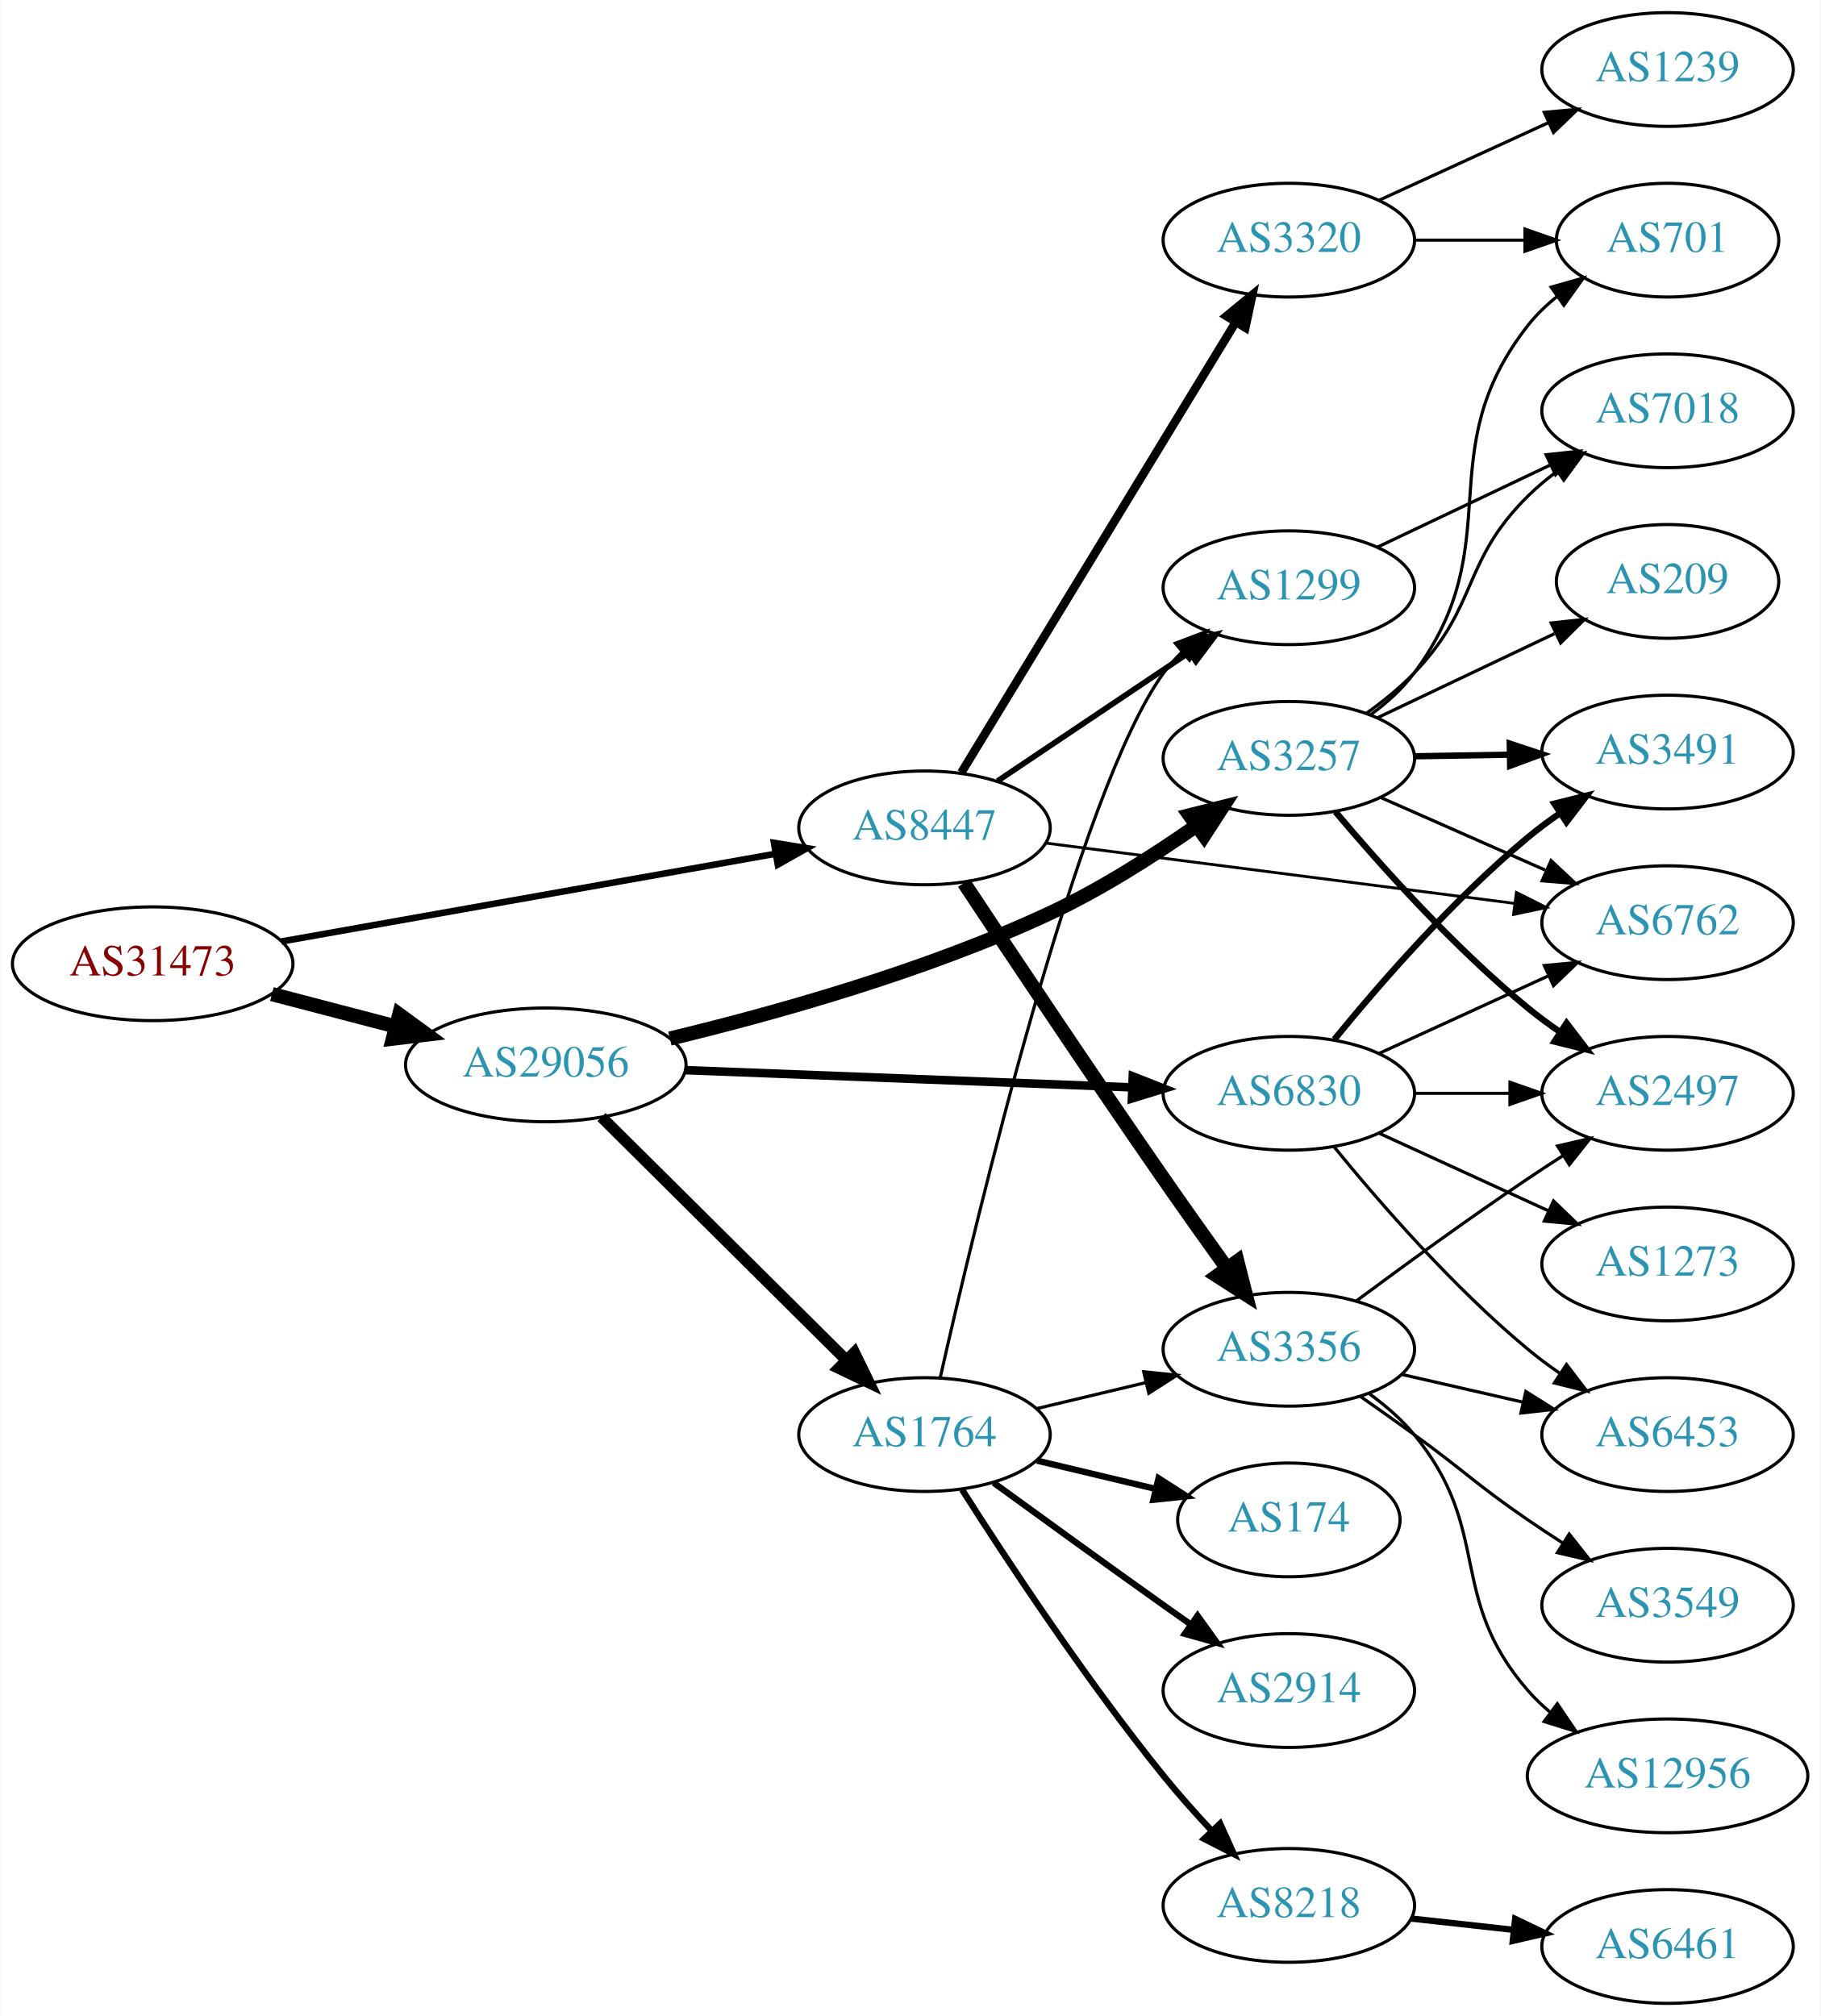
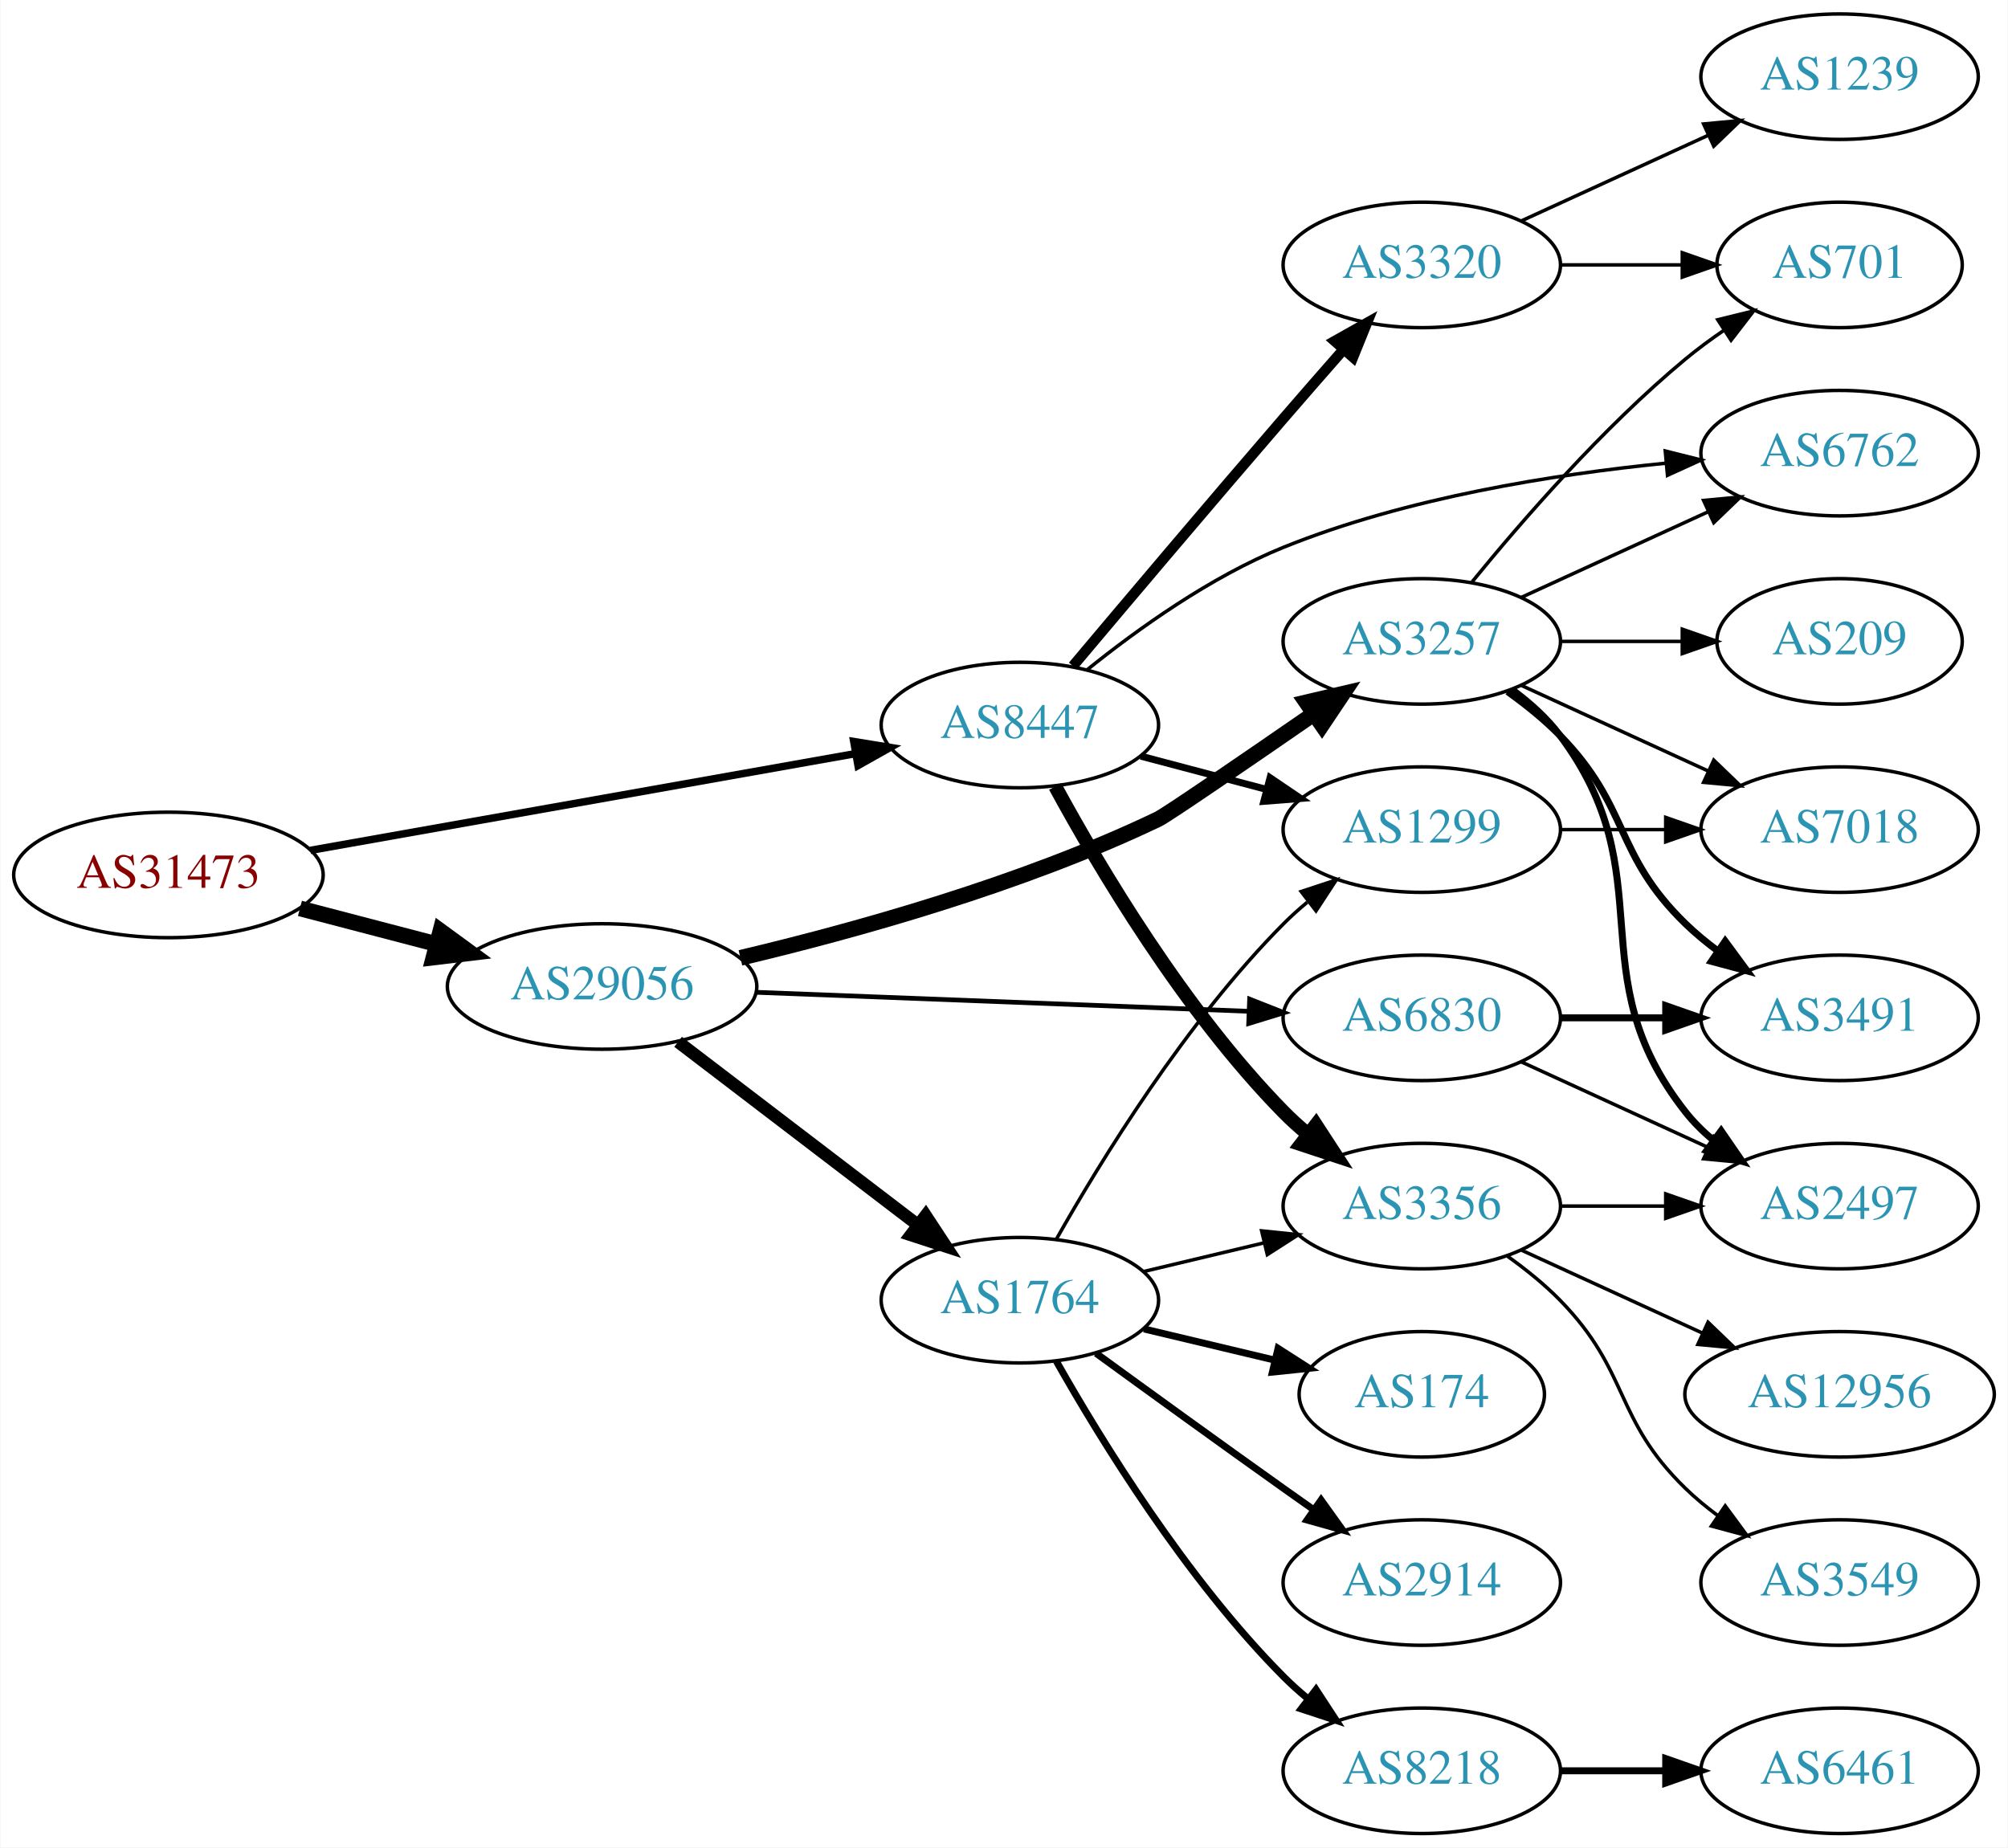
- <svg xmlns="http://www.w3.org/2000/svg" xmlns:xlink="http://www.w3.org/1999/xlink" width="576pt" height="638pt" viewBox="0.00 0.00 575.76 638.00">
-   <g id="graph0" class="graph" transform="scale(1 1) rotate(0) translate(4 634)">
-     <polygon fill="white" stroke="none" points="-4,4 -4,-634 571.762,-634 571.762,4 -4,4" />
+ <svg xmlns="http://www.w3.org/2000/svg" xmlns:xlink="http://www.w3.org/1999/xlink" width="576pt" height="530pt" viewBox="0.00 0.00 575.76 530.00">
+   <g id="graph0" class="graph" transform="scale(1 1) rotate(0) translate(4 526)">
+     <polygon fill="white" stroke="none" points="-4,4 -4,-526 571.762,-526 571.762,4 -4,4" />
    <g id="node1" class="node">
      <g id="a_node1">
        <a xlink:href="/asn/31473" xlink:title="AS31473 ~ BearingPoint Technology GmbH [AT]">
-           <ellipse fill="#ffffff" stroke="black" cx="44.196" cy="-329" rx="44.393" ry="18" />
-           <text text-anchor="middle" x="44.196" y="-325.3" font-family="Times,serif" font-size="14.00" fill="#880000">AS31473</text>
+           <ellipse fill="#ffffff" stroke="black" cx="44.196" cy="-275" rx="44.393" ry="18" />
+           <text text-anchor="middle" x="44.196" y="-271.3" font-family="Times,serif" font-size="14.00" fill="#880000">AS31473</text>
        </a>
      </g>
    </g>
    <g id="node2" class="node">
      <g id="a_node2">
        <a xlink:href="/asn/8447" xlink:title="AS8447 ~ A1 Telekom Austria AG [AT]">
-           <ellipse fill="#ffffff" stroke="black" cx="288.431" cy="-372" rx="39.794" ry="18" />
-           <text text-anchor="middle" x="288.431" y="-368.3" font-family="Times,serif" font-size="14.00" fill="#2c94b3">AS8447</text>
+           <ellipse fill="#ffffff" stroke="black" cx="288.431" cy="-318" rx="39.794" ry="18" />
+           <text text-anchor="middle" x="288.431" y="-314.3" font-family="Times,serif" font-size="14.00" fill="#2c94b3">AS8447</text>
        </a>
      </g>
    </g>
    <g id="edge1" class="edge">
-       <path fill="none" stroke="black" stroke-width="2.062" d="M84.925,-336.052C127.851,-343.672 196.162,-355.798 241.397,-363.828" />
-       <polygon fill="black" stroke="black" stroke-width="2.062" points="240.786,-367.274 251.244,-365.576 242.009,-360.382 240.786,-367.274" />
+       <path fill="none" stroke="black" stroke-width="2.143" d="M84.925,-282.052C127.851,-289.672 196.162,-301.798 241.397,-309.828" />
+       <polygon fill="black" stroke="black" stroke-width="2.143" points="240.786,-313.274 251.244,-311.576 242.009,-306.382 240.786,-313.274" />
    </g>
    <g id="node3" class="node">
      <g id="a_node3">
        <a xlink:href="/asn/29056" xlink:title="AS29056 ~ Citycom Telekommunikation GmbH [AT]">
-           <ellipse fill="#ffffff" stroke="black" cx="168.588" cy="-297" rx="44.393" ry="18" />
-           <text text-anchor="middle" x="168.588" y="-293.3" font-family="Times,serif" font-size="14.00" fill="#2c94b3">AS29056</text>
+           <ellipse fill="#ffffff" stroke="black" cx="168.588" cy="-243" rx="44.393" ry="18" />
+           <text text-anchor="middle" x="168.588" y="-239.3" font-family="Times,serif" font-size="14.00" fill="#2c94b3">AS29056</text>
        </a>
      </g>
    </g>
    <g id="edge2" class="edge">
-       <path fill="none" stroke="black" stroke-width="4.5" d="M81.918,-319.399C94.262,-316.171 108.197,-312.528 121.186,-309.132" />
-       <polygon fill="black" stroke="black" stroke-width="4.5" points="122.214,-312.933 130.892,-306.594 120.222,-305.314 122.214,-312.933" />
+       <path fill="none" stroke="black" stroke-width="4.5" d="M81.918,-265.399C94.262,-262.171 108.197,-258.528 121.186,-255.132" />
+       <polygon fill="black" stroke="black" stroke-width="4.5" points="122.214,-258.933 130.892,-252.594 120.222,-251.314 122.214,-258.933" />
    </g>
    <g id="node4" class="node">
      <g id="a_node4">
        <a xlink:href="/asn/3356" xlink:title="AS3356 ~ Level 3 Parent, LLC [US]">
-           <ellipse fill="#ffffff" stroke="black" cx="403.724" cy="-207" rx="39.794" ry="18" />
-           <text text-anchor="middle" x="403.724" y="-203.3" font-family="Times,serif" font-size="14.00" fill="#2c94b3">AS3356</text>
+           <ellipse fill="#ffffff" stroke="black" cx="403.724" cy="-180" rx="39.794" ry="18" />
+           <text text-anchor="middle" x="403.724" y="-176.3" font-family="Times,serif" font-size="14.00" fill="#2c94b3">AS3356</text>
        </a>
      </g>
    </g>
    <g id="edge3" class="edge">
-       <path fill="none" stroke="black" stroke-width="4.5" d="M300.912,-354.59C315.437,-332.644 341.306,-293.817 364.077,-261 370.552,-251.669 377.766,-241.522 384.193,-232.57" />
-       <polygon fill="black" stroke="black" stroke-width="4.5" points="387.414,-234.835 390.063,-224.419 381.024,-230.233 387.414,-234.835" />
+       <path fill="none" stroke="black" stroke-width="4" d="M298.567,-300.402C311.172,-277.217 335.597,-235.992 364.077,-207 366.174,-204.865 368.461,-202.789 370.84,-200.799" />
+       <polygon fill="black" stroke="black" stroke-width="4" points="373.357,-203.278 379.143,-194.403 369.085,-197.733 373.357,-203.278" />
    </g>
    <g id="node5" class="node">
      <g id="a_node5">
-         <a xlink:href="/asn/6762" xlink:title="AS6762 ~ TELECOM ITALIA SPARKLE S.p.A. [IT]">
-           <ellipse fill="#ffffff" stroke="black" cx="523.566" cy="-342" rx="39.794" ry="18" />
-           <text text-anchor="middle" x="523.566" y="-338.3" font-family="Times,serif" font-size="14.00" fill="#2c94b3">AS6762</text>
+         <a xlink:href="/asn/1299" xlink:title="AS1299 ~ Telia Carrier [EU]">
+           <ellipse fill="#ffffff" stroke="black" cx="403.724" cy="-288" rx="39.794" ry="18" />
+           <text text-anchor="middle" x="403.724" y="-284.3" font-family="Times,serif" font-size="14.00" fill="#2c94b3">AS1299</text>
        </a>
      </g>
    </g>
    <g id="edge4" class="edge">
-       <path fill="none" stroke="black" stroke-width="0.9" d="M326.888,-367.18C367.165,-361.997 431.3,-353.744 475.086,-348.11" />
-       <polygon fill="black" stroke="black" stroke-width="0.9" points="475.731,-351.556 485.202,-346.808 474.837,-344.613 475.731,-351.556" />
+       <path fill="none" stroke="black" stroke-width="2" d="M323.116,-309.08C334.428,-306.085 347.212,-302.7 359.171,-299.533" />
+       <polygon fill="black" stroke="black" stroke-width="2" points="360.202,-302.88 368.973,-296.937 358.41,-296.114 360.202,-302.88" />
    </g>
    <g id="node6" class="node">
      <g id="a_node6">
-         <a xlink:href="/asn/1299" xlink:title="AS1299 ~ Telia Carrier [EU]">
-           <ellipse fill="#ffffff" stroke="black" cx="403.724" cy="-448" rx="39.794" ry="18" />
-           <text text-anchor="middle" x="403.724" y="-444.3" font-family="Times,serif" font-size="14.00" fill="#2c94b3">AS1299</text>
+         <a xlink:href="/asn/3320" xlink:title="AS3320 ~ DTAG [DE]">
+           <ellipse fill="#ffffff" stroke="black" cx="403.724" cy="-450" rx="39.794" ry="18" />
+           <text text-anchor="middle" x="403.724" y="-446.3" font-family="Times,serif" font-size="14.00" fill="#2c94b3">AS3320</text>
        </a>
      </g>
    </g>
    <g id="edge5" class="edge">
-       <path fill="none" stroke="black" stroke-width="1.8" d="M311.544,-386.834C328.855,-398.447 353.124,-414.727 372.272,-427.572" />
-       <polygon fill="black" stroke="black" stroke-width="1.8" points="370.412,-430.539 380.667,-433.203 374.312,-424.726 370.412,-430.539" />
+       <path fill="none" stroke="black" stroke-width="3" d="M303.655,-334.944C318.611,-352.718 342.87,-381.432 364.077,-406 369.589,-412.386 375.588,-419.254 381.178,-425.621" />
+       <polygon fill="black" stroke="black" stroke-width="3" points="378.741,-428.149 387.975,-433.344 383.996,-423.525 378.741,-428.149" />
    </g>
    <g id="node7" class="node">
      <g id="a_node7">
-         <a xlink:href="/asn/3320" xlink:title="AS3320 ~ DTAG [DE]">
-           <ellipse fill="#ffffff" stroke="black" cx="403.724" cy="-558" rx="39.794" ry="18" />
-           <text text-anchor="middle" x="403.724" y="-554.3" font-family="Times,serif" font-size="14.00" fill="#2c94b3">AS3320</text>
+         <a xlink:href="/asn/6762" xlink:title="AS6762 ~ TELECOM ITALIA SPARKLE S.p.A. [IT]">
+           <ellipse fill="#ffffff" stroke="black" cx="523.566" cy="-396" rx="39.794" ry="18" />
+           <text text-anchor="middle" x="523.566" y="-392.3" font-family="Times,serif" font-size="14.00" fill="#2c94b3">AS6762</text>
        </a>
      </g>
    </g>
    <g id="edge6" class="edge">
-       <path fill="none" stroke="black" stroke-width="2.7" d="M300.089,-389.498C320.13,-422.401 363.516,-493.629 386.948,-532.1" />
-       <polygon fill="black" stroke="black" stroke-width="2.7" points="383.985,-533.964 392.176,-540.684 389.963,-530.322 383.985,-533.964" />
+       <path fill="none" stroke="black" d="M307.76,-333.881C322.123,-345.453 343.122,-360.532 364.077,-369 399.221,-383.202 441.679,-389.935 473.801,-393.126" />
+       <polygon fill="black" stroke="black" points="473.568,-396.619 483.845,-394.042 474.204,-389.648 473.568,-396.619" />
+     </g>
+     <g id="node14" class="node">
+       <g id="a_node14">
+         <a xlink:href="/asn/1764" xlink:title="AS1764 ~ NEXTLAYER-AS [AT]">
+           <ellipse fill="#ffffff" stroke="black" cx="288.431" cy="-153" rx="39.794" ry="18" />
+           <text text-anchor="middle" x="288.431" y="-149.3" font-family="Times,serif" font-size="14.00" fill="#2c94b3">AS1764</text>
+         </a>
+       </g>
+     </g>
+     <g id="edge13" class="edge">
+       <path fill="none" stroke="black" stroke-width="3.6" d="M190.385,-227.117C209.518,-212.505 238.049,-190.714 259.229,-174.538" />
+       <polygon fill="black" stroke="black" stroke-width="3.6" points="261.413,-177.275 267.236,-168.424 257.164,-171.712 261.413,-177.275" />
    </g>
    <g id="node15" class="node">
      <g id="a_node15">
-         <a xlink:href="/asn/1764" xlink:title="AS1764 ~ NEXTLAYER-AS [AT]">
-           <ellipse fill="#ffffff" stroke="black" cx="288.431" cy="-180" rx="39.794" ry="18" />
-           <text text-anchor="middle" x="288.431" y="-176.3" font-family="Times,serif" font-size="14.00" fill="#2c94b3">AS1764</text>
+         <a xlink:href="/asn/3257" xlink:title="AS3257 ~ GTT [DE]">
+           <ellipse fill="#ffffff" stroke="black" cx="403.724" cy="-342" rx="39.794" ry="18" />
+           <text text-anchor="middle" x="403.724" y="-338.3" font-family="Times,serif" font-size="14.00" fill="#2c94b3">AS3257</text>
        </a>
      </g>
    </g>
    <g id="edge14" class="edge">
-       <path fill="none" stroke="black" stroke-width="3.6" d="M186.222,-280.485C206.4,-260.451 240.563,-226.532 263.551,-203.71" />
-       <polygon fill="black" stroke="black" stroke-width="3.6" points="266.251,-205.961 270.881,-196.431 261.319,-200.993 266.251,-205.961" />
+       <path fill="none" stroke="black" stroke-width="4.5" d="M208.272,-251.213C241.138,-259.004 289.055,-272.307 328.077,-291 330.574,-292.196 353.001,-307.571 372.626,-321.129" />
+       <polygon fill="black" stroke="black" stroke-width="4.5" points="370.617,-324.526 381.081,-326.977 375.097,-318.05 370.617,-324.526" />
    </g>
    <g id="node16" class="node">
      <g id="a_node16">
-         <a xlink:href="/asn/3257" xlink:title="AS3257 ~ GTT [DE]">
-           <ellipse fill="#ffffff" stroke="black" cx="403.724" cy="-394" rx="39.794" ry="18" />
-           <text text-anchor="middle" x="403.724" y="-390.3" font-family="Times,serif" font-size="14.00" fill="#2c94b3">AS3257</text>
+         <a xlink:href="/asn/6830" xlink:title="AS6830 ~ LGI-UPC [AT]">
+           <ellipse fill="#ffffff" stroke="black" cx="403.724" cy="-234" rx="39.794" ry="18" />
+           <text text-anchor="middle" x="403.724" y="-230.3" font-family="Times,serif" font-size="14.00" fill="#2c94b3">AS6830</text>
        </a>
      </g>
    </g>
    <g id="edge15" class="edge">
-       <path fill="none" stroke="black" stroke-width="4.5" d="M207.858,-305.319C240.679,-313.213 288.754,-326.608 328.077,-345 344.204,-352.542 360.884,-363.179 374.375,-372.615" />
-       <polygon fill="black" stroke="black" stroke-width="4.5" points="372.318,-375.985 382.743,-378.599 376.899,-369.579 372.318,-375.985" />
-     </g>
-     <g id="node17" class="node">
-       <g id="a_node17">
-         <a xlink:href="/asn/6830" xlink:title="AS6830 ~ LGI-UPC [AT]">
-           <ellipse fill="#ffffff" stroke="black" cx="403.724" cy="-288" rx="39.794" ry="18" />
-           <text text-anchor="middle" x="403.724" y="-284.3" font-family="Times,serif" font-size="14.00" fill="#2c94b3">AS6830</text>
-         </a>
-       </g>
-     </g>
-     <g id="edge16" class="edge">
-       <path fill="none" stroke="black" stroke-width="2.7" d="M212.621,-295.339C252.646,-293.794 312.223,-291.494 353.985,-289.882" />
-       <polygon fill="black" stroke="black" stroke-width="2.7" points="354.339,-293.371 364.197,-289.487 354.069,-286.376 354.339,-293.371" />
+       <path fill="none" stroke="black" stroke-width="1.35" d="M212.621,-241.339C252.646,-239.794 312.223,-237.494 353.985,-235.882" />
+       <polygon fill="black" stroke="black" stroke-width="1.35" points="354.339,-239.371 364.197,-235.487 354.069,-232.376 354.339,-239.371" />
    </g>
    <g id="node8" class="node">
      <g id="a_node8">
-         <a xlink:href="/asn/3549" xlink:title="AS3549 ~ Level 3 Parent, LLC [US]">
-           <ellipse fill="#ffffff" stroke="black" cx="523.566" cy="-126" rx="39.794" ry="18" />
-           <text text-anchor="middle" x="523.566" y="-122.3" font-family="Times,serif" font-size="14.00" fill="#2c94b3">AS3549</text>
+         <a xlink:href="/asn/12956" xlink:title="AS12956 ~ TELXIUS [ES]">
+           <ellipse fill="#ffffff" stroke="black" cx="523.566" cy="-126" rx="44.393" ry="18" />
+           <text text-anchor="middle" x="523.566" y="-122.3" font-family="Times,serif" font-size="14.00" fill="#2c94b3">AS12956</text>
        </a>
      </g>
    </g>
    <g id="edge7" class="edge">
-       <path fill="none" stroke="black" d="M426.481,-191.991C432.015,-188.121 437.934,-183.936 443.37,-180 459.57,-168.271 462.876,-164.311 479.37,-153 482.899,-150.581 486.636,-148.111 490.377,-145.698" />
-       <polygon fill="black" stroke="black" points="492.449,-148.528 499.018,-140.216 488.699,-142.618 492.449,-148.528" />
+       <path fill="none" stroke="black" d="M432.353,-167.339C447.85,-160.238 467.417,-151.272 484.364,-143.506" />
+       <polygon fill="black" stroke="black" points="485.833,-146.683 493.466,-139.335 482.917,-140.319 485.833,-146.683" />
    </g>
    <g id="node9" class="node">
      <g id="a_node9">
-         <a xlink:href="/asn/6453" xlink:title="AS6453 ~ TATA COMMUNICATIONS (AMERICA) INC [US]">
+         <a xlink:href="/asn/2497" xlink:title="AS2497 ~ Internet Initiative Japan Inc. [JP]">
          <ellipse fill="#ffffff" stroke="black" cx="523.566" cy="-180" rx="39.794" ry="18" />
-           <text text-anchor="middle" x="523.566" y="-176.3" font-family="Times,serif" font-size="14.00" fill="#2c94b3">AS6453</text>
+           <text text-anchor="middle" x="523.566" y="-176.3" font-family="Times,serif" font-size="14.00" fill="#2c94b3">AS2497</text>
        </a>
      </g>
    </g>
    <g id="edge8" class="edge">
-       <path fill="none" stroke="black" d="M439.443,-199.045C451.443,-196.296 465.064,-193.175 477.756,-190.267" />
-       <polygon fill="black" stroke="black" points="478.722,-193.636 487.688,-187.991 477.159,-186.813 478.722,-193.636" />
+       <path fill="none" stroke="black" d="M443.636,-180C453.19,-180 463.539,-180 473.502,-180" />
+       <polygon fill="black" stroke="black" points="473.695,-183.5 483.695,-180 473.694,-176.5 473.695,-183.5" />
    </g>
    <g id="node10" class="node">
      <g id="a_node10">
-         <a xlink:href="/asn/12956" xlink:title="AS12956 ~ TELXIUS [ES]">
-           <ellipse fill="#ffffff" stroke="black" cx="523.566" cy="-72" rx="44.393" ry="18" />
-           <text text-anchor="middle" x="523.566" y="-68.3" font-family="Times,serif" font-size="14.00" fill="#2c94b3">AS12956</text>
+         <a xlink:href="/asn/3549" xlink:title="AS3549 ~ Level 3 Parent, LLC [US]">
+           <ellipse fill="#ffffff" stroke="black" cx="523.566" cy="-72" rx="39.794" ry="18" />
+           <text text-anchor="middle" x="523.566" y="-68.3" font-family="Times,serif" font-size="14.00" fill="#2c94b3">AS3549</text>
        </a>
      </g>
    </g>
    <g id="edge9" class="edge">
-       <path fill="none" stroke="black" d="M429.305,-192.844C434.399,-189.128 439.413,-184.799 443.37,-180 468.435,-149.606 453.536,-128.742 479.37,-99 481.516,-96.53 483.944,-94.209 486.527,-92.047" />
-       <polygon fill="black" stroke="black" points="488.673,-94.814 494.619,-86.044 484.502,-89.192 488.673,-94.814" />
+       <path fill="none" stroke="black" d="M428.318,-165.611C433.574,-161.852 438.906,-157.563 443.37,-153 463.543,-132.383 458.677,-119.094 479.37,-99 482.215,-96.237 485.389,-93.614 488.689,-91.166" />
+       <polygon fill="black" stroke="black" points="490.755,-93.993 497.037,-85.462 486.806,-88.214 490.755,-93.993" />
    </g>
    <g id="node11" class="node">
      <g id="a_node11">
-         <a xlink:href="/asn/2497" xlink:title="AS2497 ~ Internet Initiative Japan Inc. [JP]">
+         <a xlink:href="/asn/7018" xlink:title="AS7018 ~ AT&amp;T Services, Inc. [US]">
          <ellipse fill="#ffffff" stroke="black" cx="523.566" cy="-288" rx="39.794" ry="18" />
-           <text text-anchor="middle" x="523.566" y="-284.3" font-family="Times,serif" font-size="14.00" fill="#2c94b3">AS2497</text>
+           <text text-anchor="middle" x="523.566" y="-284.3" font-family="Times,serif" font-size="14.00" fill="#2c94b3">AS7018</text>
        </a>
      </g>
    </g>
    <g id="edge10" class="edge">
-       <path fill="none" stroke="black" d="M425.054,-222.277C439.916,-233.304 460.661,-248.407 479.37,-261 482.919,-263.389 486.67,-265.839 490.418,-268.242" />
-       <polygon fill="black" stroke="black" points="488.744,-271.325 499.067,-273.712 492.486,-265.409 488.744,-271.325" />
+       <path fill="none" stroke="black" d="M443.636,-288C453.19,-288 463.539,-288 473.502,-288" />
+       <polygon fill="black" stroke="black" points="473.695,-291.5 483.695,-288 473.694,-284.5 473.695,-291.5" />
    </g>
    <g id="node12" class="node">
      <g id="a_node12">
-         <a xlink:href="/asn/7018" xlink:title="AS7018 ~ AT&amp;T Services, Inc. [US]">
+         <a xlink:href="/asn/1239" xlink:title="AS1239 ~ Sprint [US]">
          <ellipse fill="#ffffff" stroke="black" cx="523.566" cy="-504" rx="39.794" ry="18" />
-           <text text-anchor="middle" x="523.566" y="-500.3" font-family="Times,serif" font-size="14.00" fill="#2c94b3">AS7018</text>
+           <text text-anchor="middle" x="523.566" y="-500.3" font-family="Times,serif" font-size="14.00" fill="#2c94b3">AS1239</text>
        </a>
      </g>
    </g>
    <g id="edge11" class="edge">
-       <path fill="none" stroke="black" d="M431.759,-460.848C447.927,-468.531 468.679,-478.392 486.263,-486.748" />
-       <polygon fill="black" stroke="black" points="485.122,-490.081 495.657,-491.212 488.127,-483.759 485.122,-490.081" />
+       <path fill="none" stroke="black" d="M432.353,-462.661C448.31,-469.973 468.58,-479.261 485.863,-487.181" />
+       <polygon fill="black" stroke="black" points="484.562,-490.435 495.111,-491.419 487.478,-484.071 484.562,-490.435" />
    </g>
    <g id="node13" class="node">
      <g id="a_node13">
        <a xlink:href="/asn/701" xlink:title="AS701 ~ UUNET [US]">
-           <ellipse fill="#ffffff" stroke="black" cx="523.566" cy="-558" rx="35.194" ry="18" />
-           <text text-anchor="middle" x="523.566" y="-554.3" font-family="Times,serif" font-size="14.00" fill="#2c94b3">AS701</text>
+           <ellipse fill="#ffffff" stroke="black" cx="523.566" cy="-450" rx="35.194" ry="18" />
+           <text text-anchor="middle" x="523.566" y="-446.3" font-family="Times,serif" font-size="14.00" fill="#2c94b3">AS701</text>
        </a>
      </g>
    </g>
    <g id="edge12" class="edge">
-       <path fill="none" stroke="black" d="M443.636,-558C454.723,-558 466.883,-558 478.265,-558" />
-       <polygon fill="black" stroke="black" points="478.447,-561.5 488.447,-558 478.447,-554.5 478.447,-561.5" />
-     </g>
-     <g id="node14" class="node">
-       <g id="a_node14">
-         <a xlink:href="/asn/1239" xlink:title="AS1239 ~ Sprint [US]">
-           <ellipse fill="#ffffff" stroke="black" cx="523.566" cy="-612" rx="39.794" ry="18" />
-           <text text-anchor="middle" x="523.566" y="-608.3" font-family="Times,serif" font-size="14.00" fill="#2c94b3">AS1239</text>
-         </a>
-       </g>
-     </g>
-     <g id="edge13" class="edge">
-       <path fill="none" stroke="black" d="M432.353,-570.661C448.31,-577.973 468.58,-587.261 485.863,-595.181" />
-       <polygon fill="black" stroke="black" points="484.562,-598.435 495.111,-599.419 487.478,-592.071 484.562,-598.435" />
+       <path fill="none" stroke="black" d="M443.636,-450C454.723,-450 466.883,-450 478.265,-450" />
+       <polygon fill="black" stroke="black" points="478.447,-453.5 488.447,-450 478.447,-446.5 478.447,-453.5" />
    </g>
    <g id="edge20" class="edge">
-       <path fill="none" stroke="black" d="M324.038,-188.248C334.909,-190.838 347.064,-193.735 358.506,-196.462" />
-       <polygon fill="black" stroke="black" points="357.789,-199.889 368.328,-198.803 359.412,-193.08 357.789,-199.889" />
-     </g>
-     <g id="edge21" class="edge">
-       <path fill="none" stroke="black" d="M293.406,-198.003C304.569,-247.451 337.15,-384.121 364.077,-421 365.797,-423.355 367.786,-425.577 369.937,-427.658" />
-       <polygon fill="black" stroke="black" points="367.801,-430.435 377.714,-434.177 372.298,-425.071 367.801,-430.435" />
+       <path fill="none" stroke="black" d="M324.038,-161.248C334.909,-163.838 347.064,-166.735 358.506,-169.462" />
+       <polygon fill="black" stroke="black" points="357.789,-172.889 368.328,-171.803 359.412,-166.08 357.789,-172.889" />
+     </g>
+     <g id="edge19" class="edge">
+       <path fill="none" stroke="black" d="M298.891,-170.49C311.672,-193.096 336.105,-232.886 364.077,-261 366.188,-263.121 368.484,-265.188 370.87,-267.171" />
+       <polygon fill="black" stroke="black" points="369.122,-270.242 379.185,-273.556 373.385,-264.69 369.122,-270.242" />
+     </g>
+     <g id="node17" class="node">
+       <g id="a_node17">
+         <a xlink:href="/asn/2914" xlink:title="AS2914 ~ NTT America, Inc. [US]">
+           <ellipse fill="#ffffff" stroke="black" cx="403.724" cy="-72" rx="39.794" ry="18" />
+           <text text-anchor="middle" x="403.724" y="-68.3" font-family="Times,serif" font-size="14.00" fill="#2c94b3">AS2914</text>
+         </a>
+       </g>
+     </g>
+     <g id="edge16" class="edge">
+       <path fill="none" stroke="black" stroke-width="2" d="M310.279,-137.778C325.213,-126.909 345.827,-111.975 364.077,-99 366.898,-96.995 369.841,-94.915 372.789,-92.841" />
+       <polygon fill="black" stroke="black" stroke-width="2" points="374.835,-95.681 381.013,-87.074 370.816,-89.95 374.835,-95.681" />
    </g>
    <g id="node18" class="node">
      <g id="a_node18">
-         <a xlink:href="/asn/8218" xlink:title="AS8218 ~ legacy Neotelecoms [FR]">
-           <ellipse fill="#ffffff" stroke="black" cx="403.724" cy="-31" rx="39.794" ry="18" />
-           <text text-anchor="middle" x="403.724" y="-27.3" font-family="Times,serif" font-size="14.00" fill="#2c94b3">AS8218</text>
+         <a xlink:href="/asn/174" xlink:title="AS174 ~ Cogent Communications [US]">
+           <ellipse fill="#ffffff" stroke="black" cx="403.724" cy="-126" rx="35.194" ry="18" />
+           <text text-anchor="middle" x="403.724" y="-122.3" font-family="Times,serif" font-size="14.00" fill="#2c94b3">AS174</text>
        </a>
      </g>
    </g>
    <g id="edge17" class="edge">
-       <path fill="none" stroke="black" stroke-width="2" d="M300.302,-162.591C314.197,-140.753 339.417,-102.476 364.077,-72 368.815,-66.145 374.199,-60.103 379.412,-54.516" />
-       <polygon fill="black" stroke="black" stroke-width="2" points="381.979,-56.896 386.338,-47.24 376.908,-52.07 381.979,-56.896" />
+       <path fill="none" stroke="black" stroke-width="2" d="M324.038,-144.752C335.833,-141.942 349.137,-138.771 361.405,-135.847" />
+       <polygon fill="black" stroke="black" stroke-width="2" points="362.494,-139.186 371.41,-133.463 360.871,-132.376 362.494,-139.186" />
    </g>
    <g id="node19" class="node">
      <g id="a_node19">
-         <a xlink:href="/asn/174" xlink:title="AS174 ~ Cogent Communications [US]">
-           <ellipse fill="#ffffff" stroke="black" cx="403.724" cy="-153" rx="35.194" ry="18" />
-           <text text-anchor="middle" x="403.724" y="-149.3" font-family="Times,serif" font-size="14.00" fill="#2c94b3">AS174</text>
+         <a xlink:href="/asn/8218" xlink:title="AS8218 ~ legacy Neotelecoms [FR]">
+           <ellipse fill="#ffffff" stroke="black" cx="403.724" cy="-18" rx="39.794" ry="18" />
+           <text text-anchor="middle" x="403.724" y="-14.3" font-family="Times,serif" font-size="14.00" fill="#2c94b3">AS8218</text>
        </a>
      </g>
    </g>
    <g id="edge18" class="edge">
-       <path fill="none" stroke="black" stroke-width="2" d="M324.038,-171.752C335.833,-168.942 349.137,-165.771 361.405,-162.847" />
-       <polygon fill="black" stroke="black" stroke-width="2" points="362.494,-166.186 371.41,-160.463 360.871,-159.376 362.494,-166.186" />
+       <path fill="none" stroke="black" stroke-width="2" d="M298.891,-135.51C311.672,-112.904 336.105,-73.114 364.077,-45 366.188,-42.879 368.484,-40.812 370.87,-38.829" />
+       <polygon fill="black" stroke="black" stroke-width="2" points="373.385,-41.31 379.185,-32.444 369.122,-35.758 373.385,-41.31" />
+     </g>
+     <g id="edge23" class="edge">
+       <path fill="none" stroke="black" d="M432.353,-354.661C448.31,-361.973 468.58,-371.261 485.863,-379.181" />
+       <polygon fill="black" stroke="black" points="484.562,-382.435 495.111,-383.419 487.478,-376.071 484.562,-382.435" />
+     </g>
+     <g id="edge22" class="edge">
+       <path fill="none" stroke="black" stroke-width="2" d="M429.655,-328.118C434.731,-324.389 439.649,-319.984 443.37,-315 473.642,-274.458 448.072,-246.754 479.37,-207 481.695,-204.047 484.439,-201.33 487.398,-198.853" />
+       <polygon fill="black" stroke="black" stroke-width="2" points="489.591,-201.585 495.595,-192.855 485.457,-195.936 489.591,-201.585" />
+     </g>
+     <g id="edge25" class="edge">
+       <path fill="none" stroke="black" d="M432.353,-329.339C448.31,-322.027 468.58,-312.739 485.863,-304.819" />
+       <polygon fill="black" stroke="black" points="487.478,-307.929 495.111,-300.581 484.562,-301.565 487.478,-307.929" />
+     </g>
+     <g id="edge24" class="edge">
+       <path fill="none" stroke="black" d="M418.143,-359.065C432.257,-376.375 455.672,-403.345 479.37,-423 482.833,-425.872 486.626,-428.669 490.48,-431.308" />
+       <polygon fill="black" stroke="black" points="488.623,-434.275 498.913,-436.797 492.442,-428.408 488.623,-434.275" />
    </g>
    <g id="node20" class="node">
      <g id="a_node20">
-         <a xlink:href="/asn/2914" xlink:title="AS2914 ~ NTT America, Inc. [US]">
-           <ellipse fill="#ffffff" stroke="black" cx="403.724" cy="-99" rx="39.794" ry="18" />
-           <text text-anchor="middle" x="403.724" y="-95.3" font-family="Times,serif" font-size="14.00" fill="#2c94b3">AS2914</text>
-         </a>
-       </g>
-     </g>
-     <g id="edge19" class="edge">
-       <path fill="none" stroke="black" stroke-width="2" d="M310.279,-164.778C325.213,-153.909 345.827,-138.975 364.077,-126 366.898,-123.995 369.841,-121.915 372.789,-119.841" />
-       <polygon fill="black" stroke="black" stroke-width="2" points="374.835,-122.681 381.013,-114.074 370.816,-116.95 374.835,-122.681" />
+         <a xlink:href="/asn/3491" xlink:title="AS3491 ~ PCCW Global, Inc. [US]">
+           <ellipse fill="#ffffff" stroke="black" cx="523.566" cy="-234" rx="39.794" ry="18" />
+           <text text-anchor="middle" x="523.566" y="-230.3" font-family="Times,serif" font-size="14.00" fill="#2c94b3">AS3491</text>
+         </a>
+       </g>
+     </g>
+     <g id="edge21" class="edge">
+       <path fill="none" stroke="black" stroke-width="2" d="M428.318,-327.611C433.574,-323.852 438.906,-319.563 443.37,-315 463.543,-294.383 458.677,-281.094 479.37,-261 482.215,-258.237 485.389,-255.614 488.689,-253.166" />
+       <polygon fill="black" stroke="black" stroke-width="2" points="490.755,-255.994 497.037,-247.462 486.806,-250.214 490.755,-255.994" />
+     </g>
+     <g id="node21" class="node">
+       <g id="a_node21">
+         <a xlink:href="/asn/209" xlink:title="AS209 ~ CenturyLink Communications, LLC [US]">
+           <ellipse fill="#ffffff" stroke="black" cx="523.566" cy="-342" rx="35.194" ry="18" />
+           <text text-anchor="middle" x="523.566" y="-338.3" font-family="Times,serif" font-size="14.00" fill="#2c94b3">AS209</text>
+         </a>
+       </g>
+     </g>
+     <g id="edge26" class="edge">
+       <path fill="none" stroke="black" d="M443.636,-342C454.723,-342 466.883,-342 478.265,-342" />
+       <polygon fill="black" stroke="black" points="478.447,-345.5 488.447,-342 478.447,-338.5 478.447,-345.5" />
+     </g>
+     <g id="edge29" class="edge">
+       <path fill="none" stroke="black" d="M432.353,-221.339C448.31,-214.027 468.58,-204.739 485.863,-196.819" />
+       <polygon fill="black" stroke="black" points="487.478,-199.929 495.111,-192.581 484.562,-193.565 487.478,-199.929" />
    </g>
    <g id="edge28" class="edge">
-       <path fill="none" stroke="black" d="M432.651,-381.677C448.24,-374.798 467.876,-366.133 484.818,-358.657" />
-       <polygon fill="black" stroke="black" points="486.695,-361.654 494.431,-354.415 483.869,-355.25 486.695,-361.654" />
-     </g>
-     <g id="edge24" class="edge">
-       <path fill="none" stroke="black" stroke-width="2" d="M418.488,-377.074C432.693,-360.206 456.012,-334.129 479.37,-315 482.603,-312.352 486.114,-309.762 489.691,-307.299" />
-       <polygon fill="black" stroke="black" stroke-width="2" points="491.612,-310.224 498.054,-301.813 487.773,-304.371 491.612,-310.224" />
-     </g>
-     <g id="edge27" class="edge">
-       <path fill="none" stroke="black" d="M428.373,-408.336C433.627,-412.096 438.944,-416.4 443.37,-421 463.886,-442.321 458.316,-456.211 479.37,-477 482.192,-479.786 485.351,-482.425 488.642,-484.882" />
-       <polygon fill="black" stroke="black" points="486.752,-487.83 496.979,-490.598 490.71,-482.056 486.752,-487.83" />
-     </g>
-     <g id="edge25" class="edge">
-       <path fill="none" stroke="black" d="M429.675,-407.867C434.75,-411.597 439.662,-416.006 443.37,-421 474.034,-462.302 447.66,-490.496 479.37,-531 482.008,-534.369 485.191,-537.428 488.619,-540.175" />
-       <polygon fill="black" stroke="black" points="486.729,-543.125 496.922,-546.017 490.757,-537.4 486.729,-543.125" />
+       <path fill="none" stroke="black" stroke-width="2" d="M443.636,-234C453.19,-234 463.539,-234 473.502,-234" />
+       <polygon fill="black" stroke="black" stroke-width="2" points="473.695,-237.5 483.695,-234 473.694,-230.5 473.695,-237.5" />
    </g>
    <g id="node22" class="node">
      <g id="a_node22">
-         <a xlink:href="/asn/3491" xlink:title="AS3491 ~ PCCW Global, Inc. [US]">
-           <ellipse fill="#ffffff" stroke="black" cx="523.566" cy="-396" rx="39.794" ry="18" />
-           <text text-anchor="middle" x="523.566" y="-392.3" font-family="Times,serif" font-size="14.00" fill="#2c94b3">AS3491</text>
-         </a>
-       </g>
-     </g>
-     <g id="edge23" class="edge">
-       <path fill="none" stroke="black" stroke-width="2" d="M443.636,-394.66C453.19,-394.823 463.539,-394.998 473.502,-395.167" />
-       <polygon fill="black" stroke="black" stroke-width="2" points="473.637,-398.67 483.695,-395.34 473.755,-391.671 473.637,-398.67" />
-     </g>
-     <g id="node23" class="node">
-       <g id="a_node23">
-         <a xlink:href="/asn/209" xlink:title="AS209 ~ CenturyLink Communications, LLC [US]">
-           <ellipse fill="#ffffff" stroke="black" cx="523.566" cy="-450" rx="35.194" ry="18" />
-           <text text-anchor="middle" x="523.566" y="-446.3" font-family="Times,serif" font-size="14.00" fill="#2c94b3">AS209</text>
-         </a>
-       </g>
-     </g>
-     <g id="edge26" class="edge">
-       <path fill="none" stroke="black" d="M431.759,-406.848C448.386,-414.749 469.861,-424.954 487.752,-433.456" />
-       <polygon fill="black" stroke="black" points="486.735,-436.848 497.269,-437.979 489.739,-430.525 486.735,-436.848" />
-     </g>
-     <g id="edge31" class="edge">
-       <path fill="none" stroke="black" d="M432.353,-300.661C448.31,-307.973 468.58,-317.261 485.863,-325.181" />
-       <polygon fill="black" stroke="black" points="484.562,-328.435 495.111,-329.419 487.478,-322.071 484.562,-328.435" />
-     </g>
-     <g id="edge33" class="edge">
-       <path fill="none" stroke="black" d="M418.143,-270.935C432.257,-253.625 455.672,-226.655 479.37,-207 482.587,-204.332 486.087,-201.73 489.658,-199.259" />
-       <polygon fill="black" stroke="black" points="491.581,-202.183 498.014,-193.764 487.735,-196.334 491.581,-202.183" />
-     </g>
-     <g id="edge32" class="edge">
-       <path fill="none" stroke="black" d="M443.636,-288C453.19,-288 463.539,-288 473.502,-288" />
-       <polygon fill="black" stroke="black" points="473.695,-291.5 483.695,-288 473.694,-284.5 473.695,-291.5" />
-     </g>
-     <g id="edge29" class="edge">
-       <path fill="none" stroke="black" stroke-width="2" d="M418.143,-305.065C432.257,-322.375 455.672,-349.345 479.37,-369 482.587,-371.668 486.087,-374.27 489.658,-376.741" />
-       <polygon fill="black" stroke="black" stroke-width="2" points="487.735,-379.666 498.014,-382.236 491.581,-373.817 487.735,-379.666" />
-     </g>
-     <g id="node24" class="node">
-       <g id="a_node24">
-         <a xlink:href="/asn/1273" xlink:title="AS1273 ~ Vodafone Group PLC [EU]">
-           <ellipse fill="#ffffff" stroke="black" cx="523.566" cy="-234" rx="39.794" ry="18" />
-           <text text-anchor="middle" x="523.566" y="-230.3" font-family="Times,serif" font-size="14.00" fill="#2c94b3">AS1273</text>
-         </a>
-       </g>
-     </g>
-     <g id="edge30" class="edge">
-       <path fill="none" stroke="black" d="M432.353,-275.339C448.31,-268.027 468.58,-258.739 485.863,-250.819" />
-       <polygon fill="black" stroke="black" points="487.478,-253.929 495.111,-246.581 484.562,-247.565 487.478,-253.929" />
-     </g>
-     <g id="node21" class="node">
-       <g id="a_node21">
        <a xlink:href="/asn/6461" xlink:title="AS6461 ~ Zayo Bandwidth [US]">
          <ellipse fill="#ffffff" stroke="black" cx="523.566" cy="-18" rx="39.794" ry="18" />
          <text text-anchor="middle" x="523.566" y="-14.3" font-family="Times,serif" font-size="14.00" fill="#2c94b3">AS6461</text>
        </a>
      </g>
    </g>
-     <g id="edge22" class="edge">
-       <path fill="none" stroke="black" stroke-width="2" d="M442.334,-26.851C452.645,-25.713 463.962,-24.465 474.763,-23.273" />
-       <polygon fill="black" stroke="black" stroke-width="2" points="475.353,-26.73 484.909,-22.154 474.586,-19.772 475.353,-26.73" />
+     <g id="edge27" class="edge">
+       <path fill="none" stroke="black" stroke-width="2" d="M443.636,-18C453.19,-18 463.539,-18 473.502,-18" />
+       <polygon fill="black" stroke="black" stroke-width="2" points="473.695,-21.5 483.695,-18 473.694,-14.5 473.695,-21.5" />
    </g>
  </g>
</svg>
